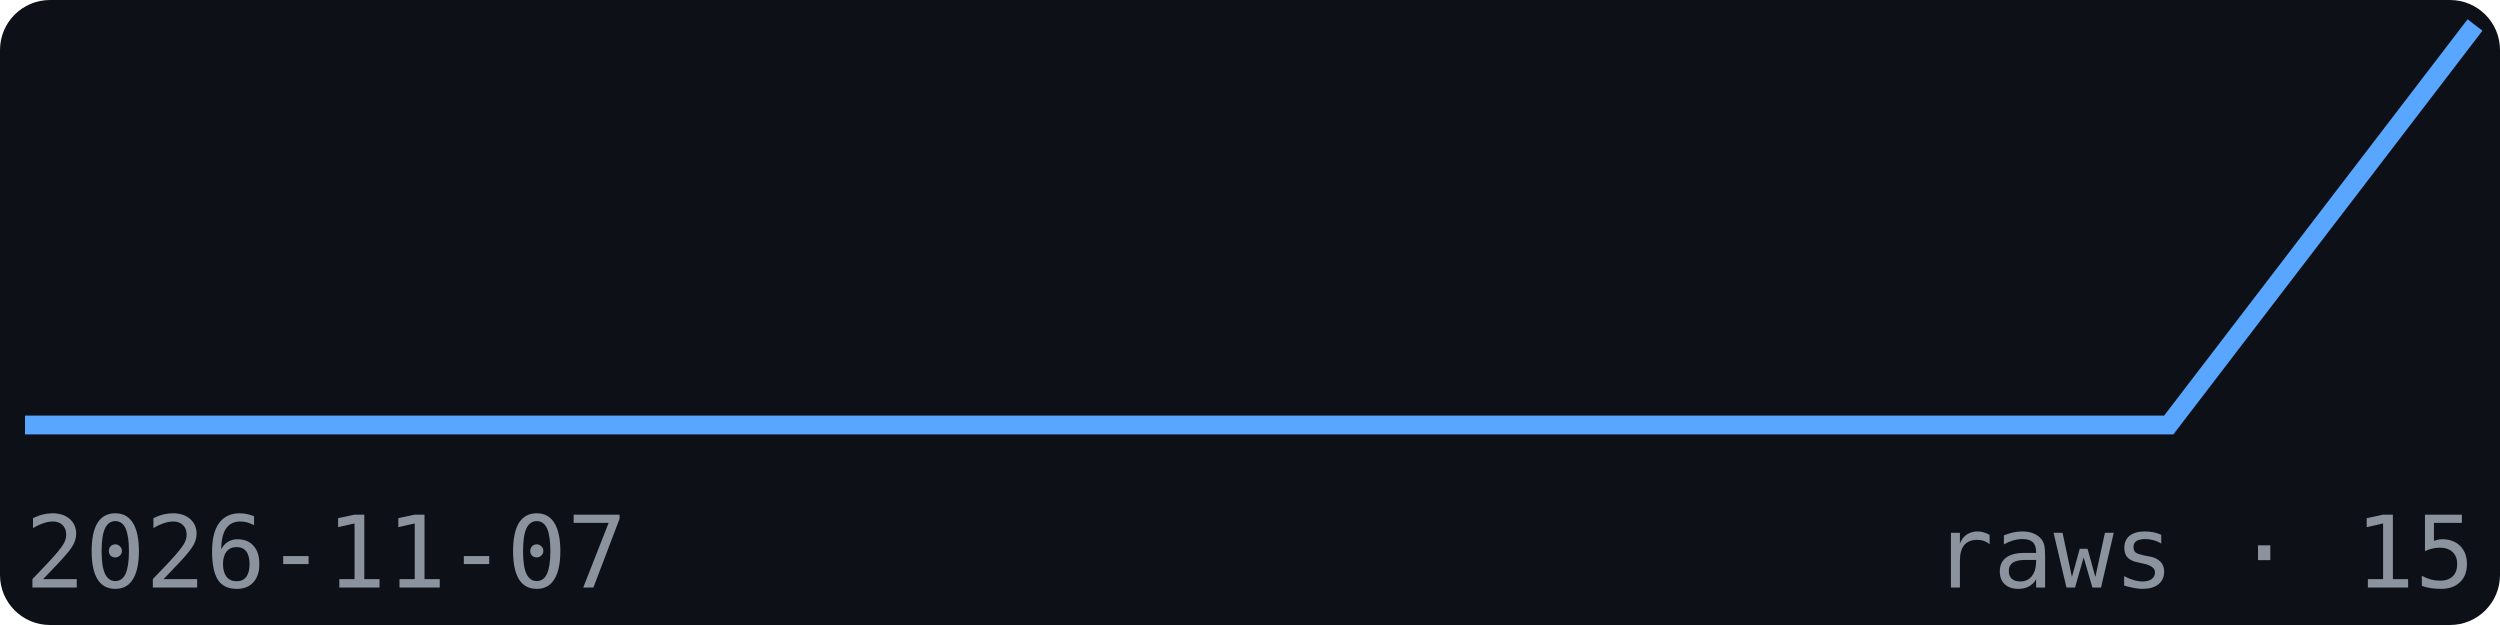
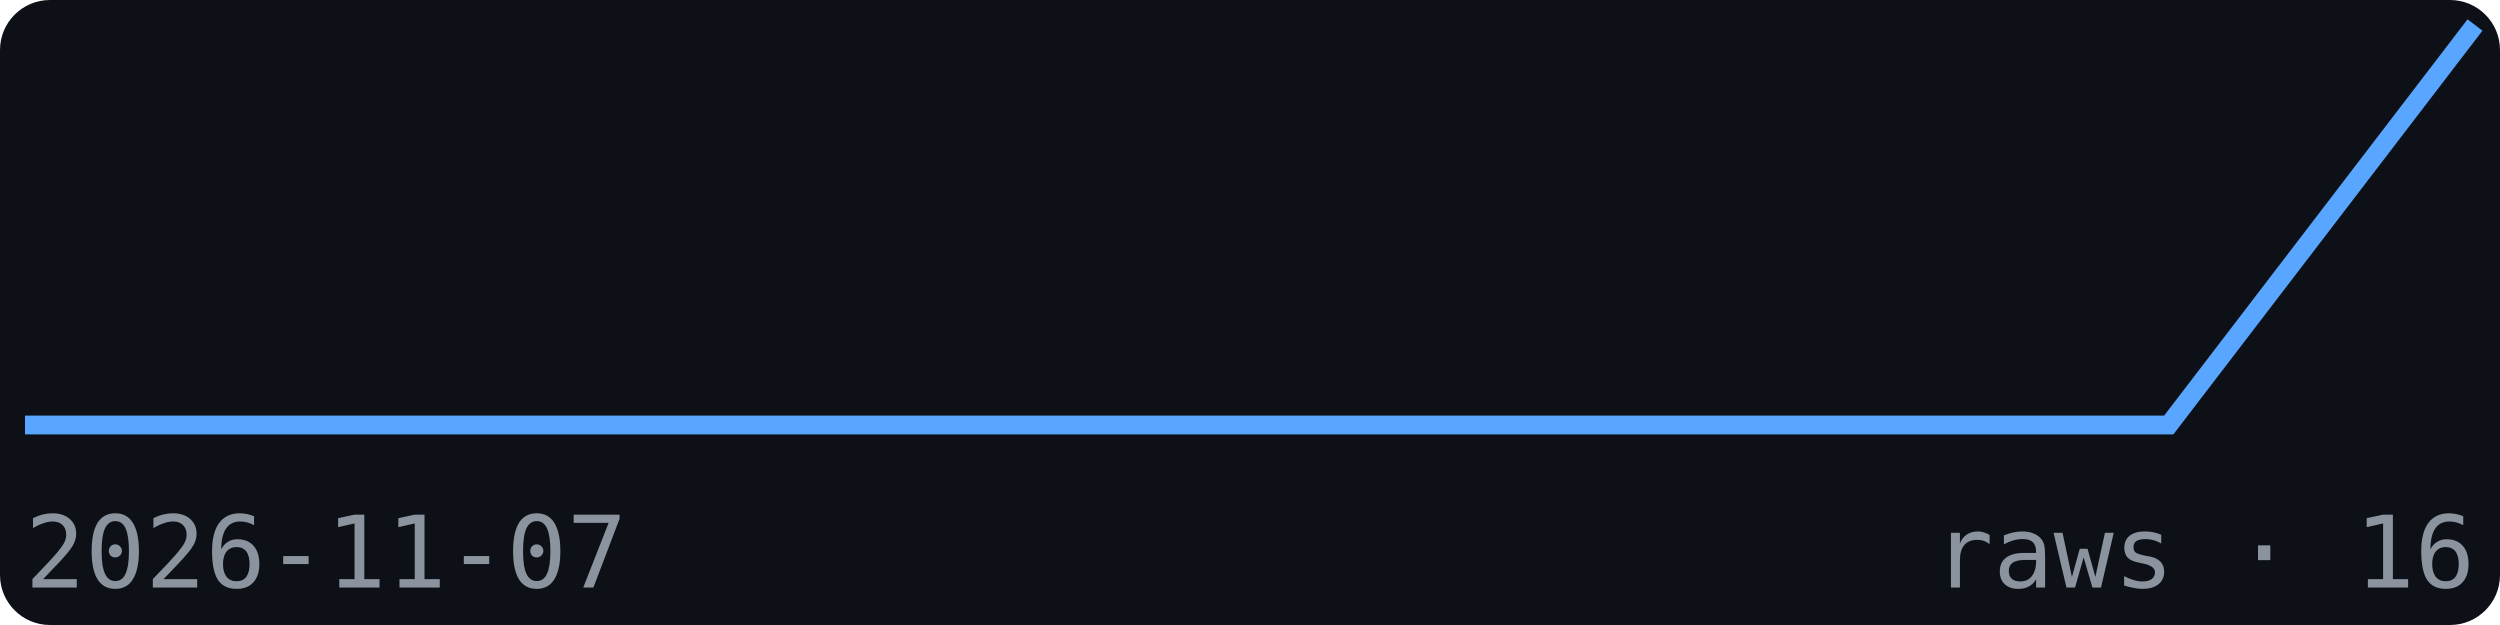
<svg xmlns="http://www.w3.org/2000/svg" width="200" height="50" viewBox="0 0 200 50" font-family="monospace">
  <rect width="200" height="50" fill="#0d1117" rx="4" />
  <polyline points="2.0,34.0 26.5,34.0 51.0,34.0 75.5,34.0 100.0,34.0 124.5,34.0 149.0,34.0 173.5,34.0 198.0,2.0" fill="none" stroke="#58a6ff" stroke-width="1.5" />
  <text x="2" y="47" font-size="8" fill="#8b949e">2026-11-07</text>
-   <text x="198" y="47" font-size="8" fill="#8b949e" text-anchor="end">raws · 15</text>
+   <text x="198" y="47" font-size="8" fill="#8b949e" text-anchor="end">raws · 16</text>
</svg>
